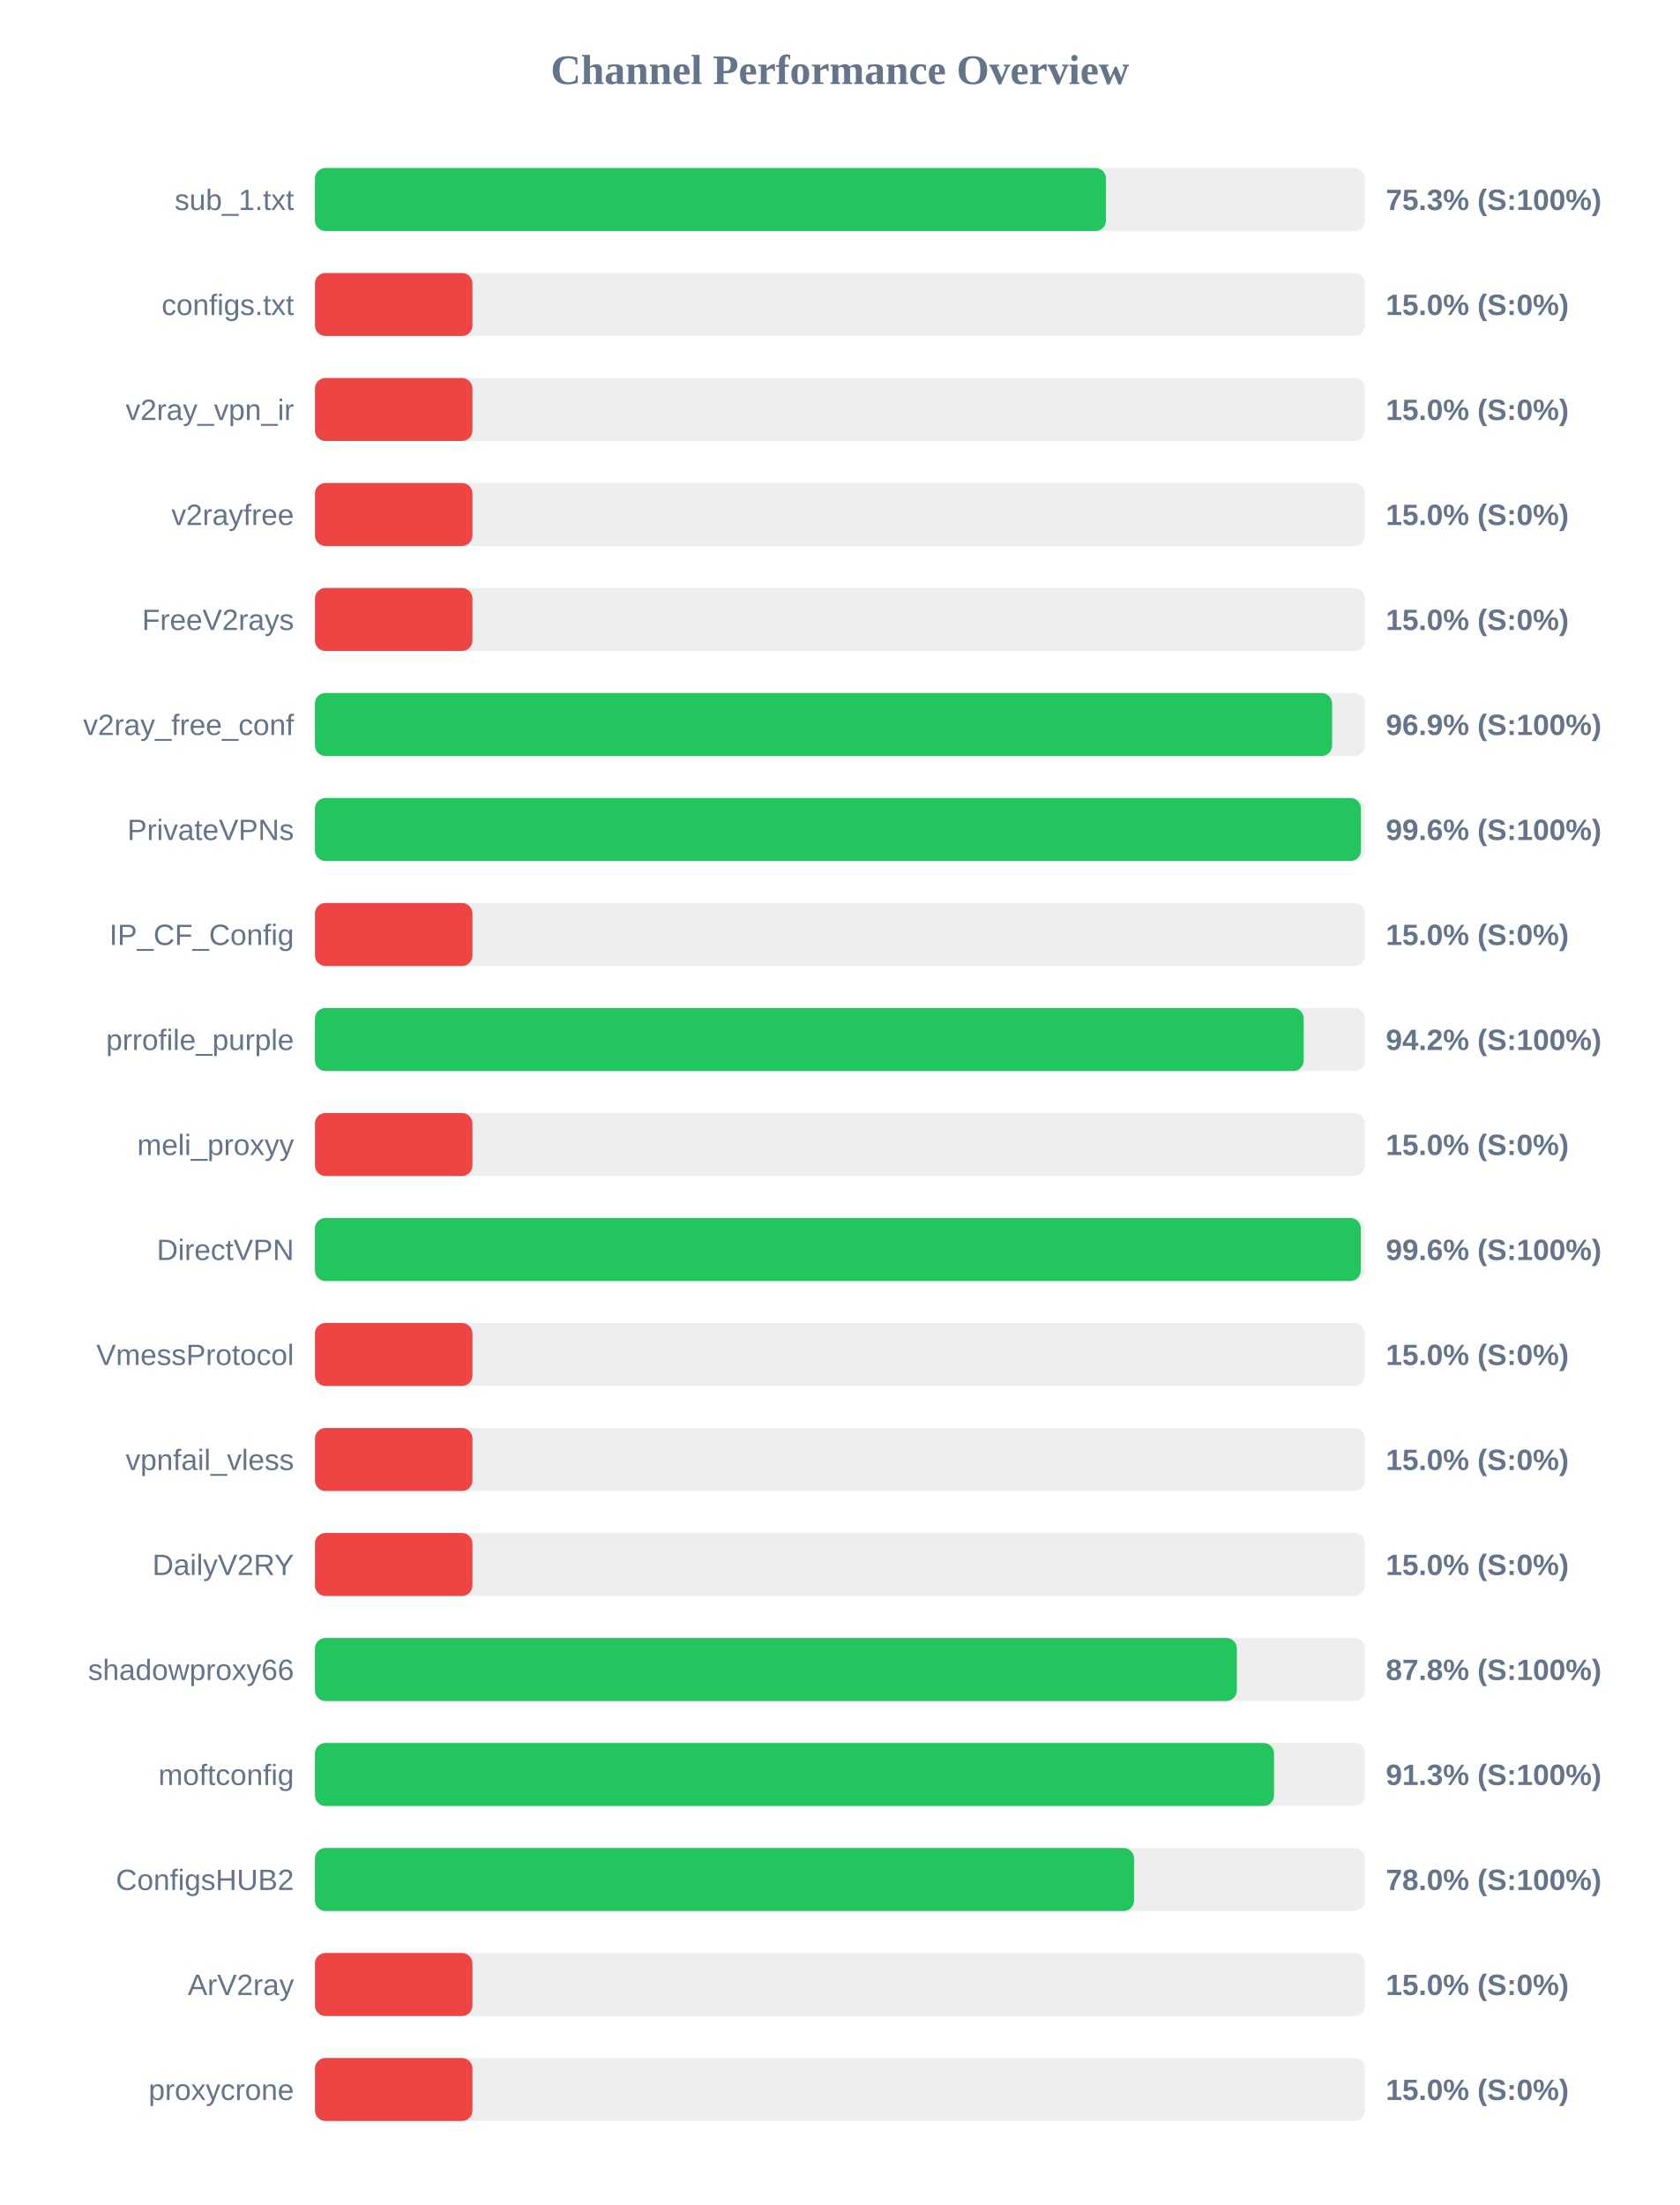
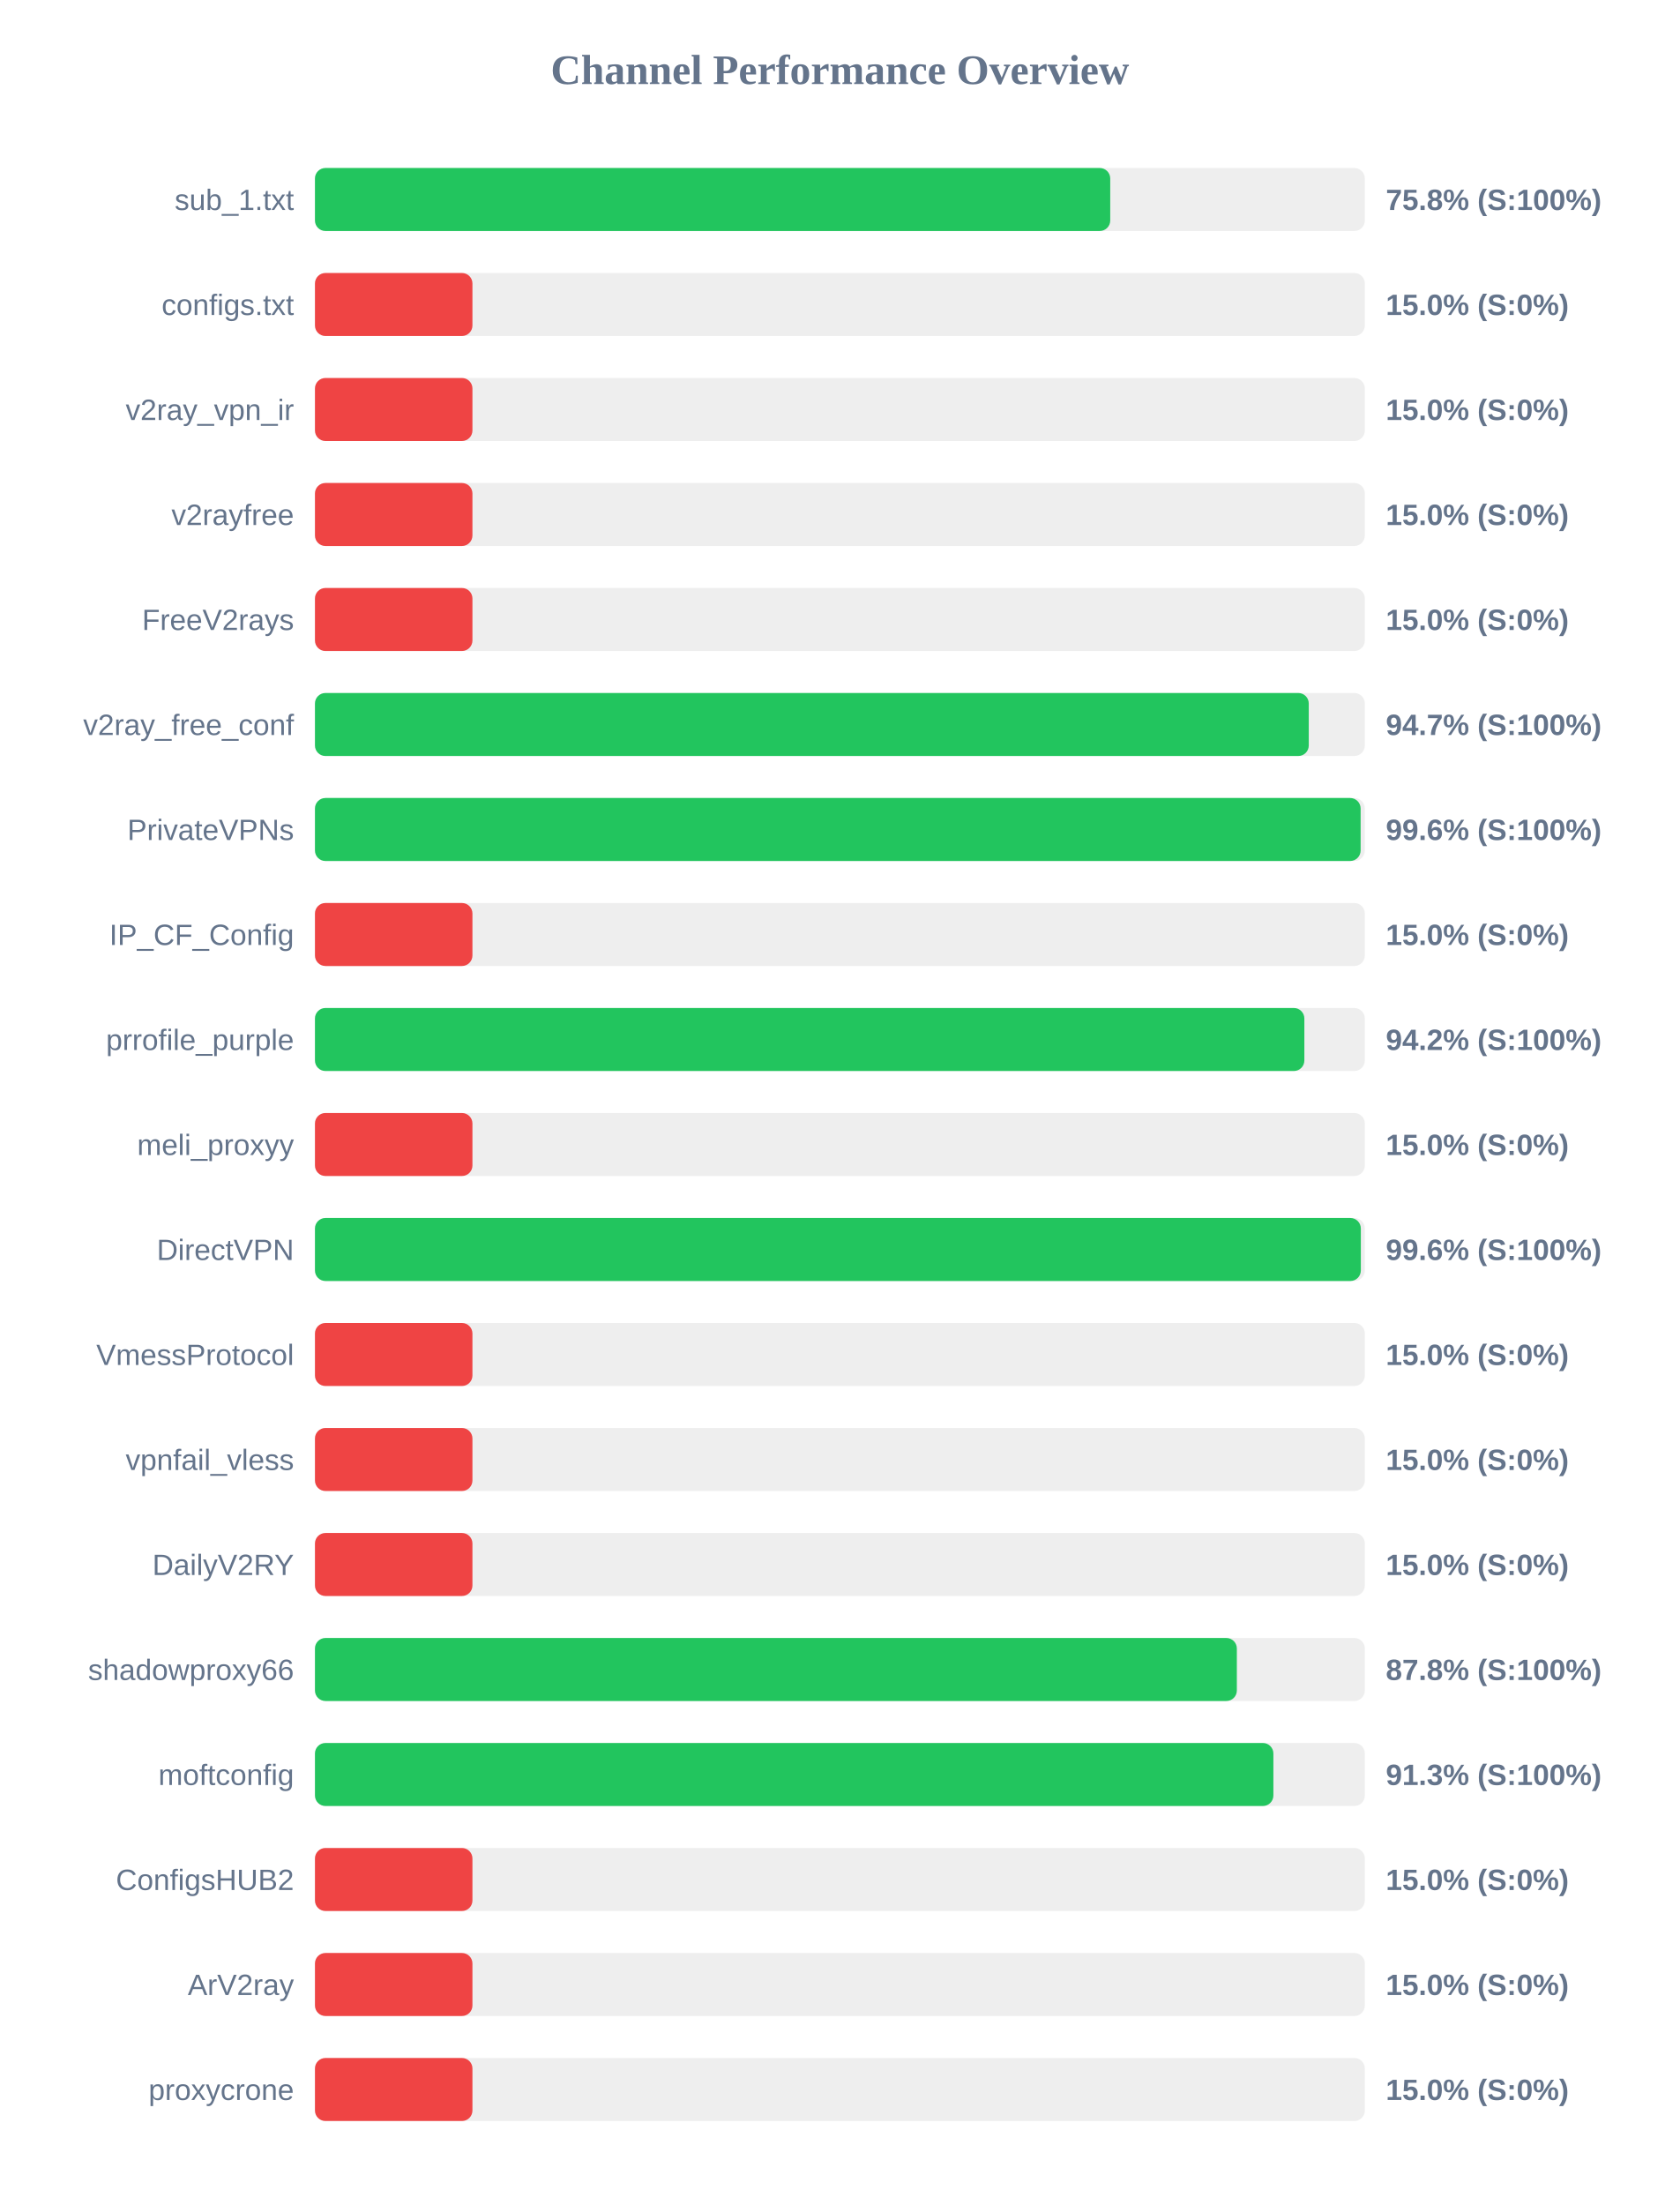
<svg xmlns="http://www.w3.org/2000/svg" width="800" height="1050" version="1.1">
  <style>
        .row { font: 14px Arial; fill: #64748b; }
        .score { font: bold 14px Arial; fill: #64748b; }
    </style>
  <text x="400" y="40" text-anchor="middle" font-size="20px" font-weight="bold" fill="#64748b">Channel Performance Overview</text>
  <rect x="150" y="80" width="500" height="30" fill="#eee" rx="5" />
-   <rect x="150" y="80" width="376.7" height="30" fill="#22c55e" rx="5" />
+   <rect x="150" y="80" width="378.75" height="30" fill="#22c55e" rx="5" />
  <text x="140" y="100" text-anchor="end" class="row">sub_1.txt</text>
-   <text x="660" y="100" text-anchor="start" class="score">75.3% (S:100%)</text>
+   <text x="660" y="100" text-anchor="start" class="score">75.8% (S:100%)</text>
  <rect x="150" y="130" width="500" height="30" fill="#eee" rx="5" />
  <rect x="150" y="130" width="75.0" height="30" fill="#ef4444" rx="5" />
  <text x="140" y="150" text-anchor="end" class="row">configs.txt</text>
  <text x="660" y="150" text-anchor="start" class="score">15.0% (S:0%)</text>
  <rect x="150" y="180" width="500" height="30" fill="#eee" rx="5" />
  <rect x="150" y="180" width="75.0" height="30" fill="#ef4444" rx="5" />
  <text x="140" y="200" text-anchor="end" class="row">v2ray_vpn_ir</text>
  <text x="660" y="200" text-anchor="start" class="score">15.0% (S:0%)</text>
  <rect x="150" y="230" width="500" height="30" fill="#eee" rx="5" />
  <rect x="150" y="230" width="75.0" height="30" fill="#ef4444" rx="5" />
  <text x="140" y="250" text-anchor="end" class="row">v2rayfree</text>
  <text x="660" y="250" text-anchor="start" class="score">15.0% (S:0%)</text>
  <rect x="150" y="280" width="500" height="30" fill="#eee" rx="5" />
  <rect x="150" y="280" width="75.0" height="30" fill="#ef4444" rx="5" />
  <text x="140" y="300" text-anchor="end" class="row">FreeV2rays</text>
  <text x="660" y="300" text-anchor="start" class="score">15.0% (S:0%)</text>
  <rect x="150" y="330" width="500" height="30" fill="#eee" rx="5" />
-   <rect x="150" y="330" width="484.4" height="30" fill="#22c55e" rx="5" />
+   <rect x="150" y="330" width="473.3" height="30" fill="#22c55e" rx="5" />
  <text x="140" y="350" text-anchor="end" class="row">v2ray_free_conf</text>
-   <text x="660" y="350" text-anchor="start" class="score">96.9% (S:100%)</text>
+   <text x="660" y="350" text-anchor="start" class="score">94.7% (S:100%)</text>
  <rect x="150" y="380" width="500" height="30" fill="#eee" rx="5" />
-   <rect x="150" y="380" width="498.15" height="30" fill="#22c55e" rx="5" />
+   <rect x="150" y="380" width="498.0" height="30" fill="#22c55e" rx="5" />
  <text x="140" y="400" text-anchor="end" class="row">PrivateVPNs</text>
  <text x="660" y="400" text-anchor="start" class="score">99.6% (S:100%)</text>
  <rect x="150" y="430" width="500" height="30" fill="#eee" rx="5" />
  <rect x="150" y="430" width="75.0" height="30" fill="#ef4444" rx="5" />
  <text x="140" y="450" text-anchor="end" class="row">IP_CF_Config</text>
  <text x="660" y="450" text-anchor="start" class="score">15.0% (S:0%)</text>
  <rect x="150" y="480" width="500" height="30" fill="#eee" rx="5" />
-   <rect x="150" y="480" width="470.9" height="30" fill="#22c55e" rx="5" />
+   <rect x="150" y="480" width="471.2" height="30" fill="#22c55e" rx="5" />
  <text x="140" y="500" text-anchor="end" class="row">prrofile_purple</text>
  <text x="660" y="500" text-anchor="start" class="score">94.2% (S:100%)</text>
  <rect x="150" y="530" width="500" height="30" fill="#eee" rx="5" />
  <rect x="150" y="530" width="75.0" height="30" fill="#ef4444" rx="5" />
  <text x="140" y="550" text-anchor="end" class="row">meli_proxyy</text>
  <text x="660" y="550" text-anchor="start" class="score">15.0% (S:0%)</text>
  <rect x="150" y="580" width="500" height="30" fill="#eee" rx="5" />
  <rect x="150" y="580" width="498.1" height="30" fill="#22c55e" rx="5" />
  <text x="140" y="600" text-anchor="end" class="row">DirectVPN</text>
  <text x="660" y="600" text-anchor="start" class="score">99.6% (S:100%)</text>
  <rect x="150" y="630" width="500" height="30" fill="#eee" rx="5" />
  <rect x="150" y="630" width="75.0" height="30" fill="#ef4444" rx="5" />
  <text x="140" y="650" text-anchor="end" class="row">VmessProtocol</text>
  <text x="660" y="650" text-anchor="start" class="score">15.0% (S:0%)</text>
  <rect x="150" y="680" width="500" height="30" fill="#eee" rx="5" />
  <rect x="150" y="680" width="75.0" height="30" fill="#ef4444" rx="5" />
  <text x="140" y="700" text-anchor="end" class="row">vpnfail_vless</text>
  <text x="660" y="700" text-anchor="start" class="score">15.0% (S:0%)</text>
  <rect x="150" y="730" width="500" height="30" fill="#eee" rx="5" />
  <rect x="150" y="730" width="75.0" height="30" fill="#ef4444" rx="5" />
  <text x="140" y="750" text-anchor="end" class="row">DailyV2RY</text>
  <text x="660" y="750" text-anchor="start" class="score">15.0% (S:0%)</text>
  <rect x="150" y="780" width="500" height="30" fill="#eee" rx="5" />
  <rect x="150" y="780" width="439.05" height="30" fill="#22c55e" rx="5" />
  <text x="140" y="800" text-anchor="end" class="row">shadowproxy66</text>
  <text x="660" y="800" text-anchor="start" class="score">87.8% (S:100%)</text>
  <rect x="150" y="830" width="500" height="30" fill="#eee" rx="5" />
-   <rect x="150" y="830" width="456.75" height="30" fill="#22c55e" rx="5" />
+   <rect x="150" y="830" width="456.45" height="30" fill="#22c55e" rx="5" />
  <text x="140" y="850" text-anchor="end" class="row">moftconfig</text>
  <text x="660" y="850" text-anchor="start" class="score">91.3% (S:100%)</text>
  <rect x="150" y="880" width="500" height="30" fill="#eee" rx="5" />
-   <rect x="150" y="880" width="390.1" height="30" fill="#22c55e" rx="5" />
+   <rect x="150" y="880" width="75.0" height="30" fill="#ef4444" rx="5" />
  <text x="140" y="900" text-anchor="end" class="row">ConfigsHUB2</text>
-   <text x="660" y="900" text-anchor="start" class="score">78.0% (S:100%)</text>
+   <text x="660" y="900" text-anchor="start" class="score">15.0% (S:0%)</text>
  <rect x="150" y="930" width="500" height="30" fill="#eee" rx="5" />
  <rect x="150" y="930" width="75.0" height="30" fill="#ef4444" rx="5" />
  <text x="140" y="950" text-anchor="end" class="row">ArV2ray</text>
  <text x="660" y="950" text-anchor="start" class="score">15.0% (S:0%)</text>
  <rect x="150" y="980" width="500" height="30" fill="#eee" rx="5" />
  <rect x="150" y="980" width="75.0" height="30" fill="#ef4444" rx="5" />
  <text x="140" y="1000" text-anchor="end" class="row">proxycrone</text>
  <text x="660" y="1000" text-anchor="start" class="score">15.0% (S:0%)</text>
</svg>
